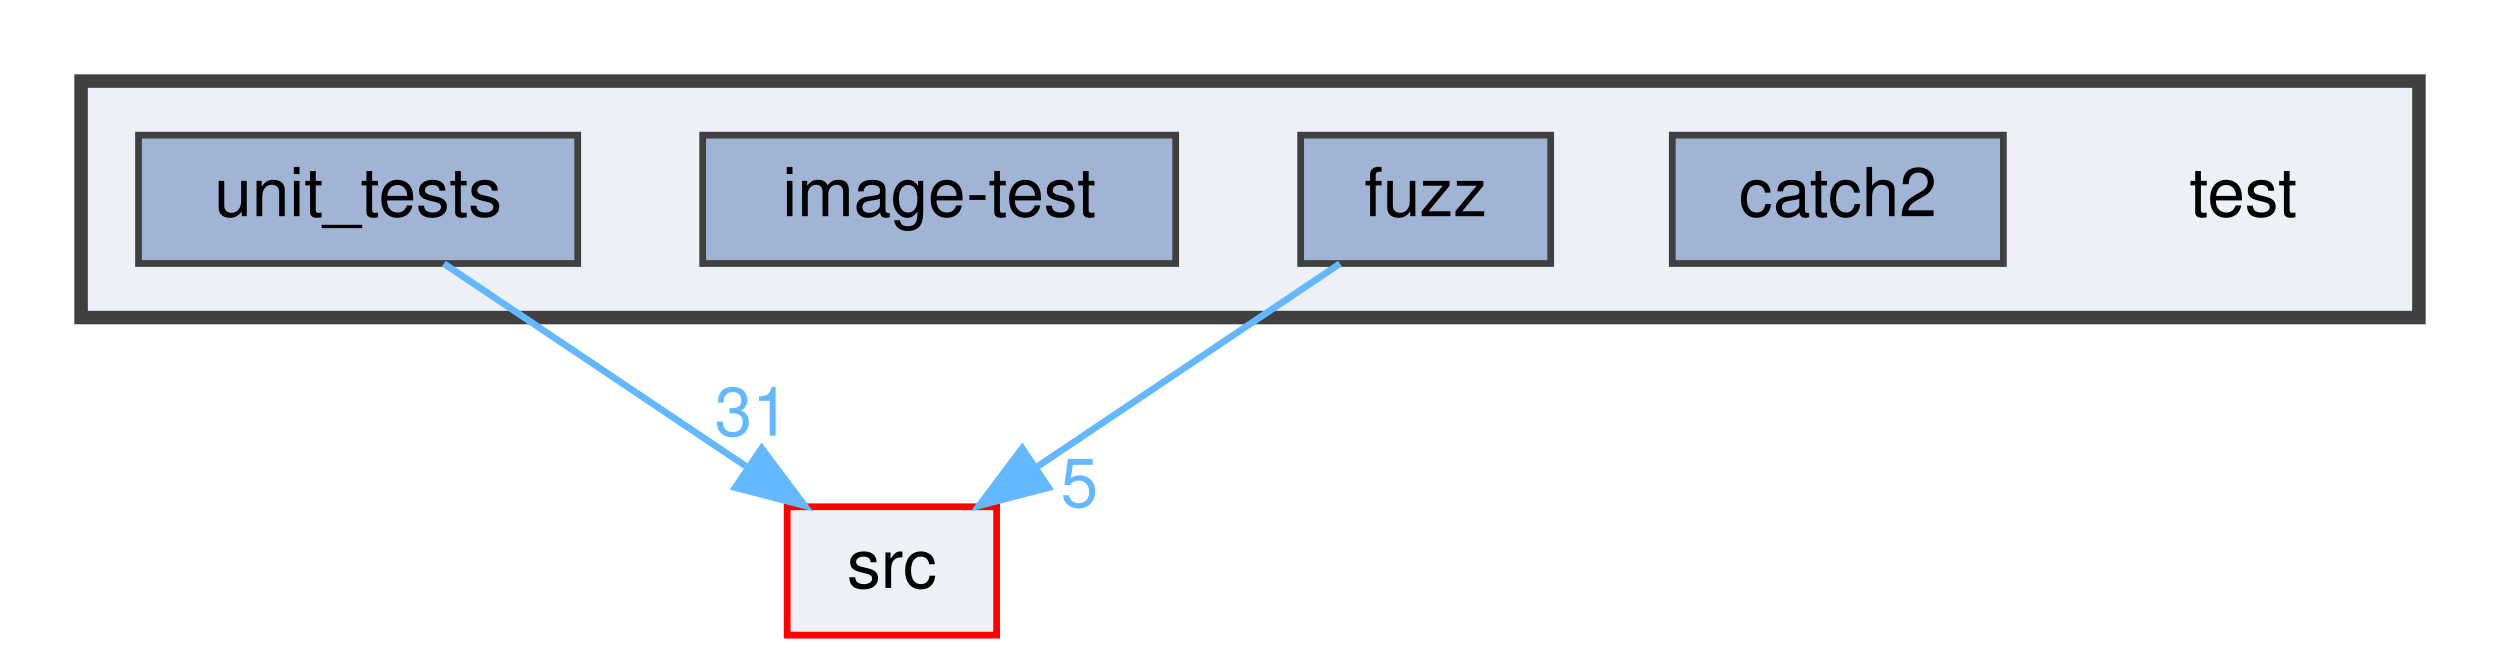
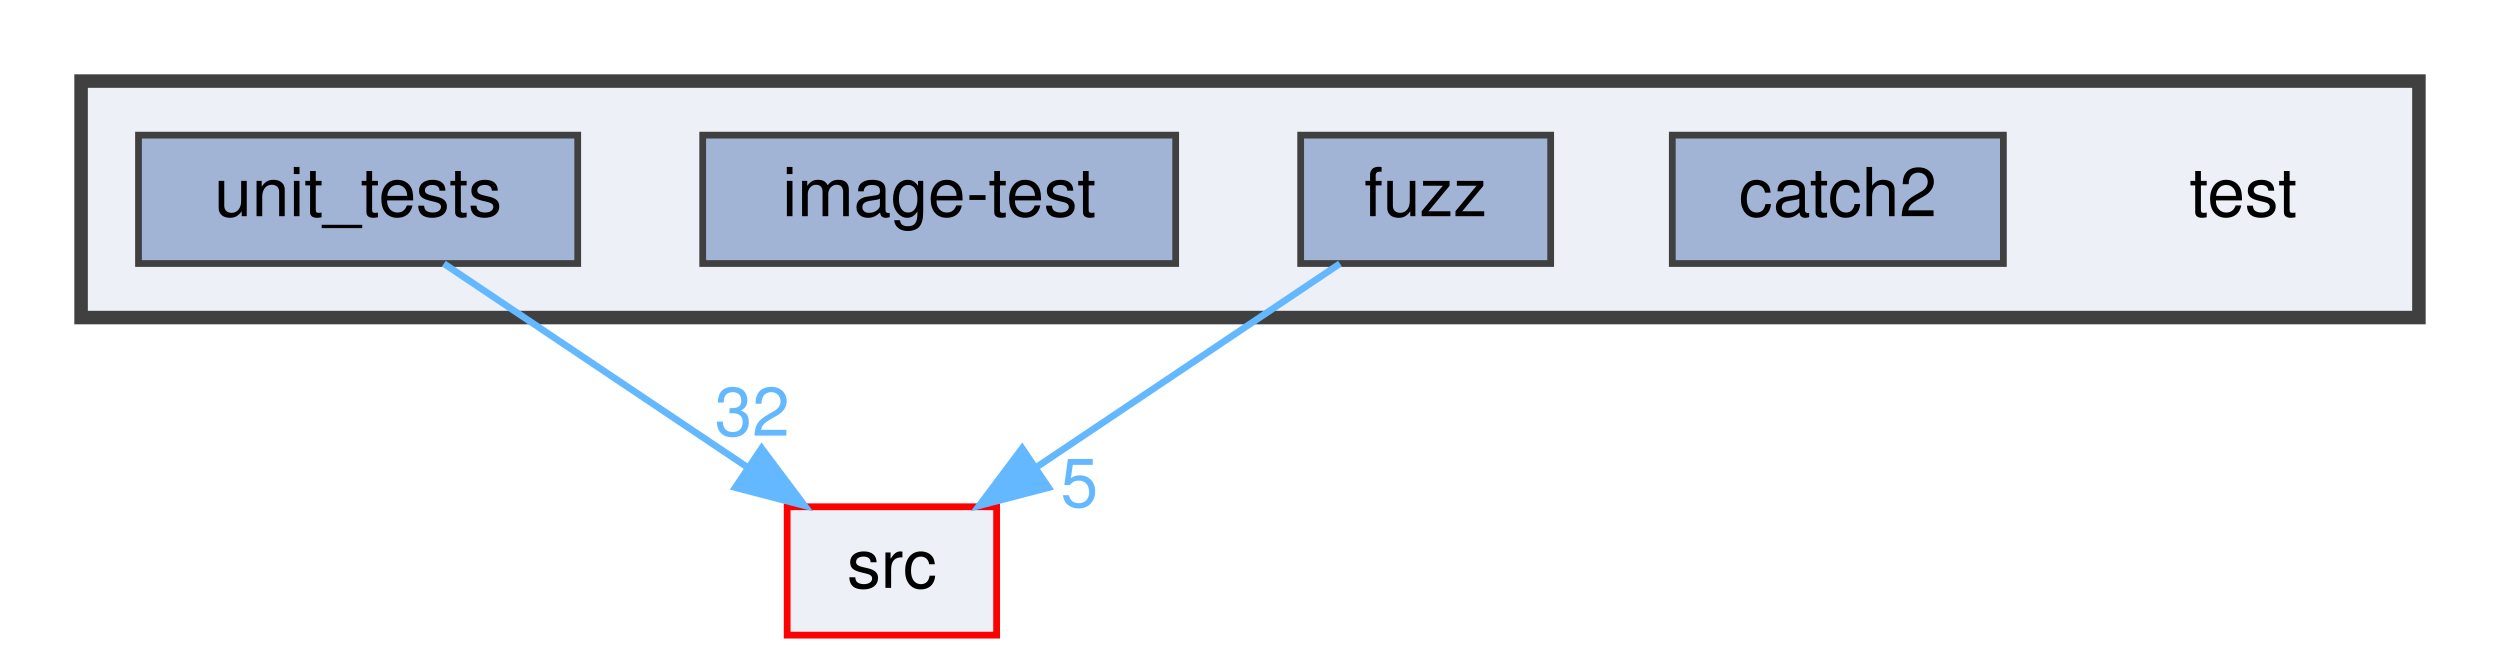
<svg xmlns="http://www.w3.org/2000/svg" xmlns:xlink="http://www.w3.org/1999/xlink" width="370pt" height="98pt" viewBox="0.00 0.00 370.00 98.00">
  <g id="graph0" class="graph" transform="scale(1 1) rotate(0) translate(4 94)">
    <g id="clust1" class="cluster">
      <g id="a_clust1">
        <a xlink:href="dir_13e138d54eb8818da29c3992edef070a.html" target="_top">
          <polygon fill="#edf0f7" stroke="#404040" stroke-width="2" points="8,-47 8,-82 354,-82 354,-47 8,-47" />
        </a>
      </g>
    </g>
    <g id="node1" class="node">
      <text text-anchor="middle" x="328" y="-62" font-family="Helvetica,sans-Serif" font-size="10.00">test</text>
    </g>
    <g id="node2" class="node">
      <g id="a_node2">
        <a xlink:href="dir_7f807d395e165d90d03031fc8cc69280.html" target="_top" xlink:title="catch2">
          <polygon fill="#a2b4d6" stroke="#404040" points="292.5,-74 243.5,-74 243.5,-55 292.5,-55 292.5,-74" />
          <text text-anchor="middle" x="268" y="-62" font-family="Helvetica,sans-Serif" font-size="10.00">catch2</text>
        </a>
      </g>
    </g>
    <g id="node3" class="node">
      <g id="a_node3">
        <a xlink:href="dir_deb7b2057987728b2d8de385a2a2e011.html" target="_top" xlink:title="fuzz">
          <polygon fill="#a2b4d6" stroke="#404040" points="225.5,-74 188.5,-74 188.5,-55 225.5,-55 225.5,-74" />
          <text text-anchor="middle" x="207" y="-62" font-family="Helvetica,sans-Serif" font-size="10.00">fuzz</text>
        </a>
      </g>
    </g>
    <g id="node6" class="node">
      <g id="a_node6">
        <a xlink:href="dir_68267d1309a1af8e8297ef4c3efbcdba.html" target="_top" xlink:title="src">
          <polygon fill="#edf0f7" stroke="red" points="143.5,-19 112.5,-19 112.5,0 143.5,0 143.5,-19" />
          <text text-anchor="middle" x="128" y="-7" font-family="Helvetica,sans-Serif" font-size="10.00">src</text>
        </a>
      </g>
    </g>
    <g id="edge1" class="edge">
      <path fill="none" stroke="#63b8ff" d="M194.31,-54.98C182.17,-46.84 163.64,-34.41 149.25,-24.76" />
      <polygon fill="#63b8ff" stroke="#63b8ff" points="151.18,-21.84 140.92,-19.17 147.28,-27.65 151.18,-21.84" />
      <g id="a_edge1-headlabel">
        <a xlink:href="dir_000012_000024.html" target="_top" xlink:title="5">
          <text text-anchor="middle" x="155.74" y="-18.98" font-family="Helvetica,sans-Serif" font-size="10.00" fill="#63b8ff">5</text>
        </a>
      </g>
    </g>
    <g id="node4" class="node">
      <g id="a_node4">
        <a xlink:href="dir_cda96f735b2af45a8cd29f29a5bc8704.html" target="_top" xlink:title="image-test">
          <polygon fill="#a2b4d6" stroke="#404040" points="170,-74 100,-74 100,-55 170,-55 170,-74" />
          <text text-anchor="middle" x="135" y="-62" font-family="Helvetica,sans-Serif" font-size="10.00">image-test</text>
        </a>
      </g>
    </g>
    <g id="node5" class="node">
      <g id="a_node5">
        <a xlink:href="dir_659156346187756fb467673d9eaafd3f.html" target="_top" xlink:title="unit_tests">
          <polygon fill="#a2b4d6" stroke="#404040" points="81.5,-74 16.5,-74 16.5,-55 81.5,-55 81.5,-74" />
          <text text-anchor="middle" x="49" y="-62" font-family="Helvetica,sans-Serif" font-size="10.00">unit_tests</text>
        </a>
      </g>
    </g>
    <g id="edge2" class="edge">
      <path fill="none" stroke="#63b8ff" d="M61.69,-54.98C73.83,-46.84 92.36,-34.41 106.75,-24.76" />
      <polygon fill="#63b8ff" stroke="#63b8ff" points="108.72,-27.65 115.08,-19.17 104.82,-21.84 108.72,-27.65" />
      <g id="a_edge2-headlabel">
-         <a xlink:href="dir_000028_000024.html" target="_top" xlink:title="31">
-           <text text-anchor="middle" x="107.32" y="-29.51" font-family="Helvetica,sans-Serif" font-size="10.00" fill="#63b8ff">31</text>
+         <a xlink:href="dir_000028_000024.html" target="_top" xlink:title="32">
+           <text text-anchor="middle" x="107.32" y="-29.51" font-family="Helvetica,sans-Serif" font-size="10.00" fill="#63b8ff">32</text>
        </a>
      </g>
    </g>
  </g>
</svg>
